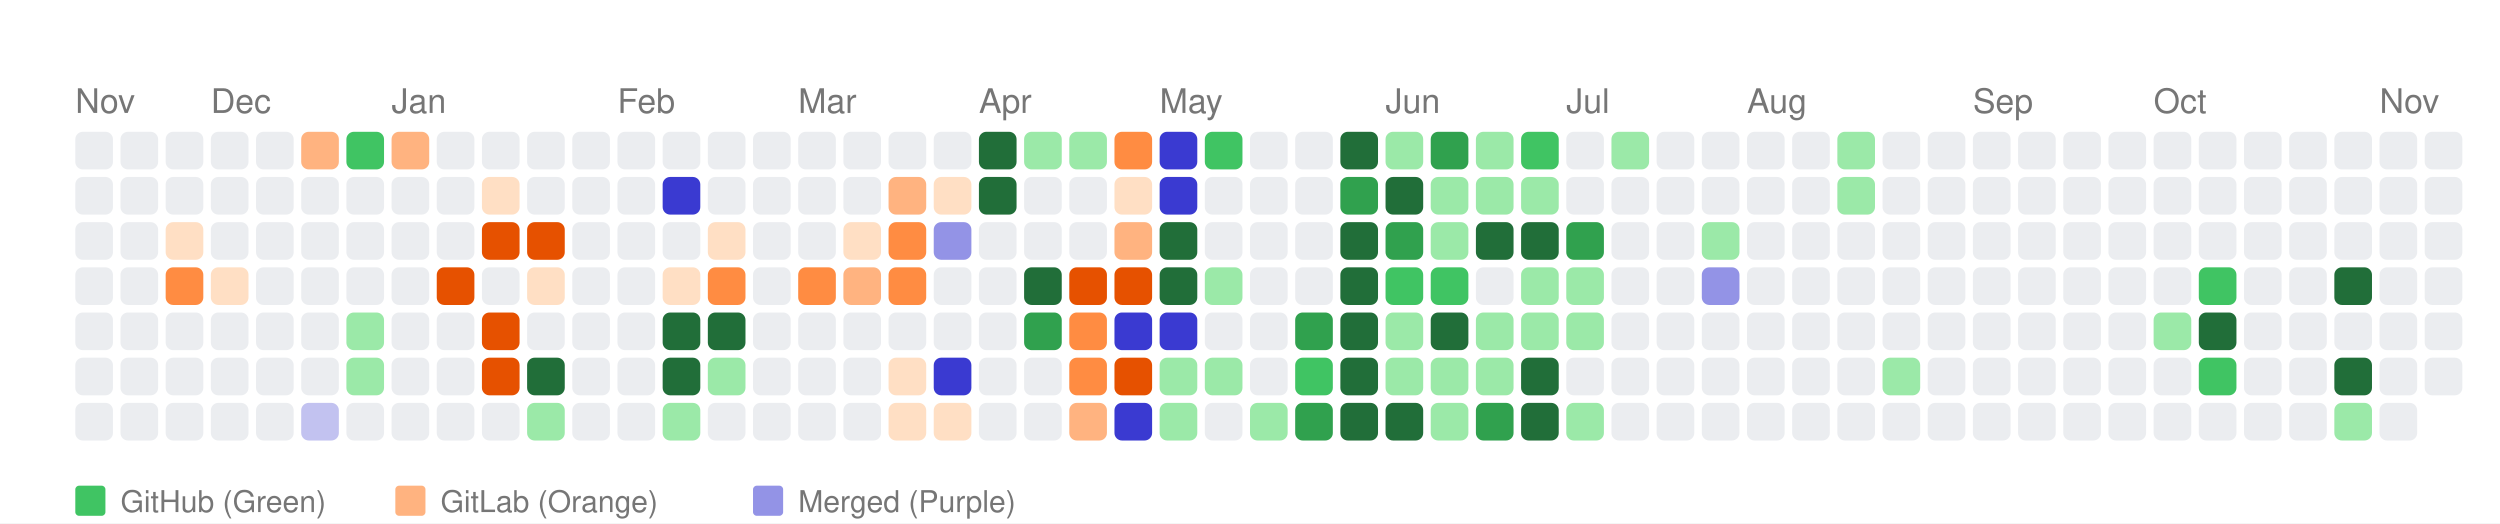
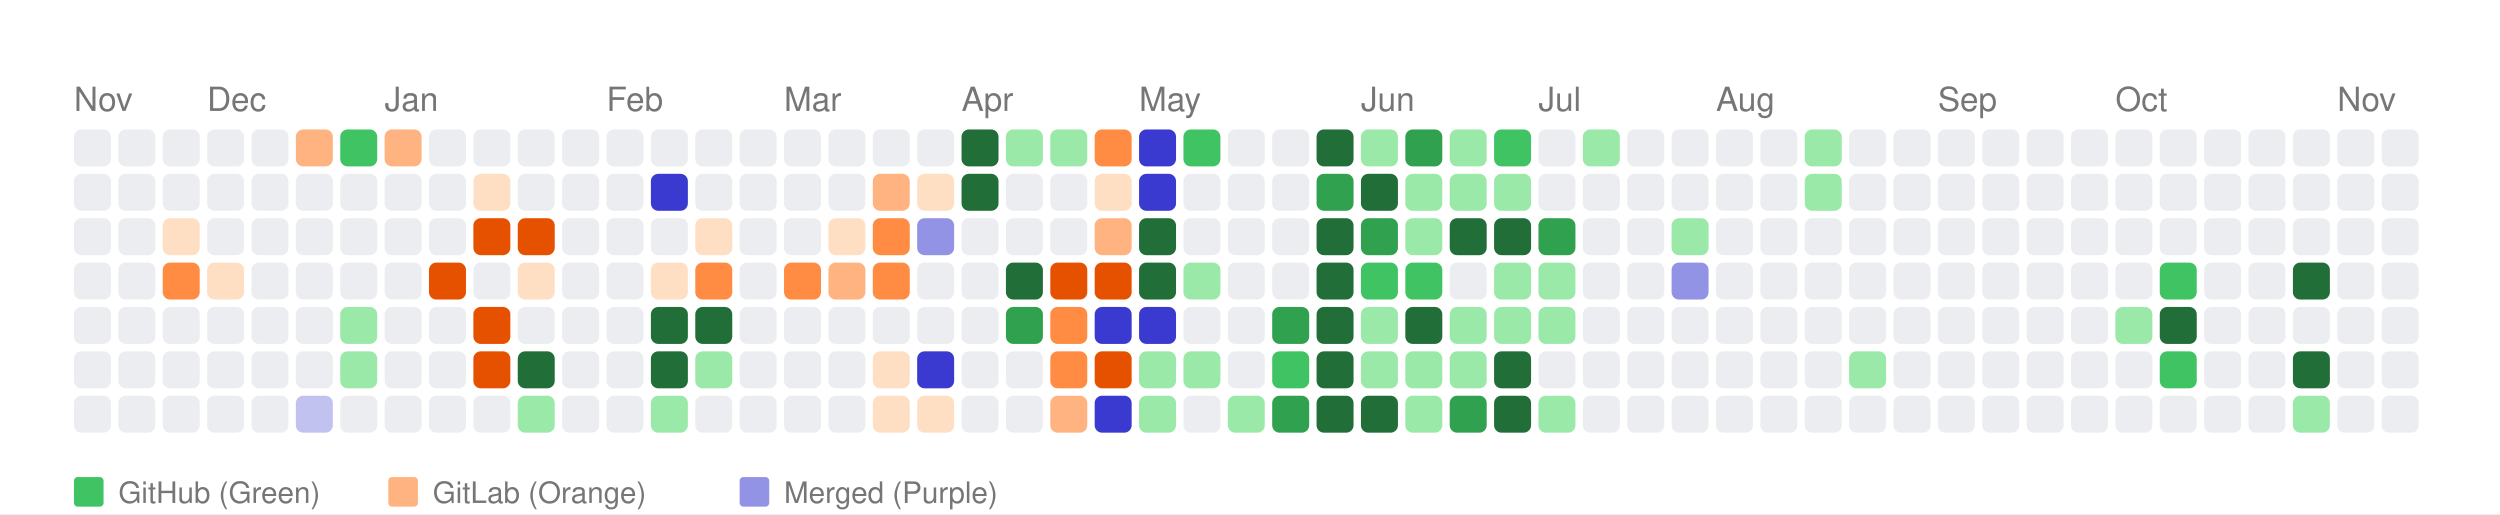
- <svg xmlns="http://www.w3.org/2000/svg" width="664" height="139" viewBox="0 0 664 139">
+ <svg xmlns="http://www.w3.org/2000/svg" width="676" height="139" viewBox="0 0 676 139">
  <style>
    text { font-family: -apple-system, BlinkMacSystemFont, "Segoe UI", Helvetica, Arial, sans-serif; }
  </style>
  <rect width="100%" height="100%" fill="white" />
  <text x="20" y="30" font-size="9" font-family="sans-serif" fill="#767676">Nov</text>
  <text x="56" y="30" font-size="9" font-family="sans-serif" fill="#767676">Dec</text>
  <text x="104" y="30" font-size="9" font-family="sans-serif" fill="#767676">Jan</text>
  <text x="164" y="30" font-size="9" font-family="sans-serif" fill="#767676">Feb</text>
  <text x="212" y="30" font-size="9" font-family="sans-serif" fill="#767676">Mar</text>
  <text x="260" y="30" font-size="9" font-family="sans-serif" fill="#767676">Apr</text>
  <text x="308" y="30" font-size="9" font-family="sans-serif" fill="#767676">May</text>
  <text x="368" y="30" font-size="9" font-family="sans-serif" fill="#767676">Jun</text>
  <text x="416" y="30" font-size="9" font-family="sans-serif" fill="#767676">Jul</text>
  <text x="464" y="30" font-size="9" font-family="sans-serif" fill="#767676">Aug</text>
  <text x="524" y="30" font-size="9" font-family="sans-serif" fill="#767676">Sep</text>
  <text x="572" y="30" font-size="9" font-family="sans-serif" fill="#767676">Oct</text>
  <text x="632" y="30" font-size="9" font-family="sans-serif" fill="#767676">Nov</text>
  <rect x="20" y="35" width="10" height="10" fill="#ebedf0" rx="2" ry="2">
      </rect>
  <rect x="20" y="47" width="10" height="10" fill="#ebedf0" rx="2" ry="2">
      </rect>
  <rect x="20" y="59" width="10" height="10" fill="#ebedf0" rx="2" ry="2">
      </rect>
  <rect x="20" y="71" width="10" height="10" fill="#ebedf0" rx="2" ry="2">
      </rect>
  <rect x="20" y="83" width="10" height="10" fill="#ebedf0" rx="2" ry="2">
      </rect>
  <rect x="20" y="95" width="10" height="10" fill="#ebedf0" rx="2" ry="2">
      </rect>
  <rect x="20" y="107" width="10" height="10" fill="#ebedf0" rx="2" ry="2">
      </rect>
  <rect x="32" y="35" width="10" height="10" fill="#ebedf0" rx="2" ry="2">
      </rect>
  <rect x="32" y="47" width="10" height="10" fill="#ebedf0" rx="2" ry="2">
      </rect>
  <rect x="32" y="59" width="10" height="10" fill="#ebedf0" rx="2" ry="2">
      </rect>
  <rect x="32" y="71" width="10" height="10" fill="#ebedf0" rx="2" ry="2">
      </rect>
  <rect x="32" y="83" width="10" height="10" fill="#ebedf0" rx="2" ry="2">
      </rect>
  <rect x="32" y="95" width="10" height="10" fill="#ebedf0" rx="2" ry="2">
      </rect>
  <rect x="32" y="107" width="10" height="10" fill="#ebedf0" rx="2" ry="2">
      </rect>
  <rect x="44" y="35" width="10" height="10" fill="#ebedf0" rx="2" ry="2">
      </rect>
  <rect x="44" y="47" width="10" height="10" fill="#ebedf0" rx="2" ry="2">
      </rect>
  <rect x="44" y="59" width="10" height="10" fill="#ffdfc4" rx="2" ry="2">
      </rect>
  <rect x="44" y="71" width="10" height="10" fill="#ff8c42" rx="2" ry="2">
      </rect>
  <rect x="44" y="83" width="10" height="10" fill="#ebedf0" rx="2" ry="2">
      </rect>
  <rect x="44" y="95" width="10" height="10" fill="#ebedf0" rx="2" ry="2">
      </rect>
  <rect x="44" y="107" width="10" height="10" fill="#ebedf0" rx="2" ry="2">
      </rect>
  <rect x="56" y="35" width="10" height="10" fill="#ebedf0" rx="2" ry="2">
      </rect>
  <rect x="56" y="47" width="10" height="10" fill="#ebedf0" rx="2" ry="2">
      </rect>
  <rect x="56" y="59" width="10" height="10" fill="#ebedf0" rx="2" ry="2">
      </rect>
  <rect x="56" y="71" width="10" height="10" fill="#ffdfc4" rx="2" ry="2">
      </rect>
  <rect x="56" y="83" width="10" height="10" fill="#ebedf0" rx="2" ry="2">
      </rect>
  <rect x="56" y="95" width="10" height="10" fill="#ebedf0" rx="2" ry="2">
      </rect>
  <rect x="56" y="107" width="10" height="10" fill="#ebedf0" rx="2" ry="2">
      </rect>
  <rect x="68" y="35" width="10" height="10" fill="#ebedf0" rx="2" ry="2">
      </rect>
  <rect x="68" y="47" width="10" height="10" fill="#ebedf0" rx="2" ry="2">
      </rect>
  <rect x="68" y="59" width="10" height="10" fill="#ebedf0" rx="2" ry="2">
      </rect>
  <rect x="68" y="71" width="10" height="10" fill="#ebedf0" rx="2" ry="2">
      </rect>
  <rect x="68" y="83" width="10" height="10" fill="#ebedf0" rx="2" ry="2">
      </rect>
  <rect x="68" y="95" width="10" height="10" fill="#ebedf0" rx="2" ry="2">
      </rect>
  <rect x="68" y="107" width="10" height="10" fill="#ebedf0" rx="2" ry="2">
      </rect>
  <rect x="80" y="35" width="10" height="10" fill="#ffb380" rx="2" ry="2">
      </rect>
  <rect x="80" y="47" width="10" height="10" fill="#ebedf0" rx="2" ry="2">
      </rect>
  <rect x="80" y="59" width="10" height="10" fill="#ebedf0" rx="2" ry="2">
      </rect>
  <rect x="80" y="71" width="10" height="10" fill="#ebedf0" rx="2" ry="2">
      </rect>
  <rect x="80" y="83" width="10" height="10" fill="#ebedf0" rx="2" ry="2">
      </rect>
  <rect x="80" y="95" width="10" height="10" fill="#ebedf0" rx="2" ry="2">
      </rect>
  <rect x="80" y="107" width="10" height="10" fill="#c2c2f0" rx="2" ry="2">
      </rect>
  <rect x="92" y="35" width="10" height="10" fill="#40c463" rx="2" ry="2">
      </rect>
  <rect x="92" y="47" width="10" height="10" fill="#ebedf0" rx="2" ry="2">
      </rect>
  <rect x="92" y="59" width="10" height="10" fill="#ebedf0" rx="2" ry="2">
      </rect>
  <rect x="92" y="71" width="10" height="10" fill="#ebedf0" rx="2" ry="2">
      </rect>
  <rect x="92" y="83" width="10" height="10" fill="#9be9a8" rx="2" ry="2">
      </rect>
  <rect x="92" y="95" width="10" height="10" fill="#9be9a8" rx="2" ry="2">
      </rect>
  <rect x="92" y="107" width="10" height="10" fill="#ebedf0" rx="2" ry="2">
      </rect>
  <rect x="104" y="35" width="10" height="10" fill="#ffb380" rx="2" ry="2">
      </rect>
  <rect x="104" y="47" width="10" height="10" fill="#ebedf0" rx="2" ry="2">
      </rect>
  <rect x="104" y="59" width="10" height="10" fill="#ebedf0" rx="2" ry="2">
      </rect>
  <rect x="104" y="71" width="10" height="10" fill="#ebedf0" rx="2" ry="2">
      </rect>
  <rect x="104" y="83" width="10" height="10" fill="#ebedf0" rx="2" ry="2">
      </rect>
  <rect x="104" y="95" width="10" height="10" fill="#ebedf0" rx="2" ry="2">
      </rect>
  <rect x="104" y="107" width="10" height="10" fill="#ebedf0" rx="2" ry="2">
      </rect>
  <rect x="116" y="35" width="10" height="10" fill="#ebedf0" rx="2" ry="2">
      </rect>
  <rect x="116" y="47" width="10" height="10" fill="#ebedf0" rx="2" ry="2">
      </rect>
  <rect x="116" y="59" width="10" height="10" fill="#ebedf0" rx="2" ry="2">
      </rect>
  <rect x="116" y="71" width="10" height="10" fill="#e65100" rx="2" ry="2">
      </rect>
  <rect x="116" y="83" width="10" height="10" fill="#ebedf0" rx="2" ry="2">
      </rect>
  <rect x="116" y="95" width="10" height="10" fill="#ebedf0" rx="2" ry="2">
      </rect>
  <rect x="116" y="107" width="10" height="10" fill="#ebedf0" rx="2" ry="2">
      </rect>
  <rect x="128" y="35" width="10" height="10" fill="#ebedf0" rx="2" ry="2">
      </rect>
  <rect x="128" y="47" width="10" height="10" fill="#ffdfc4" rx="2" ry="2">
      </rect>
  <rect x="128" y="59" width="10" height="10" fill="#e65100" rx="2" ry="2">
      </rect>
  <rect x="128" y="71" width="10" height="10" fill="#ebedf0" rx="2" ry="2">
      </rect>
  <rect x="128" y="83" width="10" height="10" fill="#e65100" rx="2" ry="2">
      </rect>
  <rect x="128" y="95" width="10" height="10" fill="#e65100" rx="2" ry="2">
      </rect>
  <rect x="128" y="107" width="10" height="10" fill="#ebedf0" rx="2" ry="2">
      </rect>
  <rect x="140" y="35" width="10" height="10" fill="#ebedf0" rx="2" ry="2">
      </rect>
  <rect x="140" y="47" width="10" height="10" fill="#ebedf0" rx="2" ry="2">
      </rect>
  <rect x="140" y="59" width="10" height="10" fill="#e65100" rx="2" ry="2">
      </rect>
  <rect x="140" y="71" width="10" height="10" fill="#ffdfc4" rx="2" ry="2">
      </rect>
  <rect x="140" y="83" width="10" height="10" fill="#ebedf0" rx="2" ry="2">
      </rect>
  <rect x="140" y="95" width="10" height="10" fill="#216e39" rx="2" ry="2">
      </rect>
  <rect x="140" y="107" width="10" height="10" fill="#9be9a8" rx="2" ry="2">
      </rect>
  <rect x="152" y="35" width="10" height="10" fill="#ebedf0" rx="2" ry="2">
      </rect>
  <rect x="152" y="47" width="10" height="10" fill="#ebedf0" rx="2" ry="2">
      </rect>
  <rect x="152" y="59" width="10" height="10" fill="#ebedf0" rx="2" ry="2">
      </rect>
  <rect x="152" y="71" width="10" height="10" fill="#ebedf0" rx="2" ry="2">
      </rect>
  <rect x="152" y="83" width="10" height="10" fill="#ebedf0" rx="2" ry="2">
      </rect>
  <rect x="152" y="95" width="10" height="10" fill="#ebedf0" rx="2" ry="2">
      </rect>
  <rect x="152" y="107" width="10" height="10" fill="#ebedf0" rx="2" ry="2">
      </rect>
  <rect x="164" y="35" width="10" height="10" fill="#ebedf0" rx="2" ry="2">
      </rect>
  <rect x="164" y="47" width="10" height="10" fill="#ebedf0" rx="2" ry="2">
      </rect>
  <rect x="164" y="59" width="10" height="10" fill="#ebedf0" rx="2" ry="2">
      </rect>
  <rect x="164" y="71" width="10" height="10" fill="#ebedf0" rx="2" ry="2">
      </rect>
  <rect x="164" y="83" width="10" height="10" fill="#ebedf0" rx="2" ry="2">
      </rect>
  <rect x="164" y="95" width="10" height="10" fill="#ebedf0" rx="2" ry="2">
      </rect>
  <rect x="164" y="107" width="10" height="10" fill="#ebedf0" rx="2" ry="2">
      </rect>
  <rect x="176" y="35" width="10" height="10" fill="#ebedf0" rx="2" ry="2">
      </rect>
  <rect x="176" y="47" width="10" height="10" fill="#3a3ad1" rx="2" ry="2">
      </rect>
  <rect x="176" y="59" width="10" height="10" fill="#ebedf0" rx="2" ry="2">
      </rect>
  <rect x="176" y="71" width="10" height="10" fill="#ffdfc4" rx="2" ry="2">
      </rect>
  <rect x="176" y="83" width="10" height="10" fill="#216e39" rx="2" ry="2">
      </rect>
  <rect x="176" y="95" width="10" height="10" fill="#216e39" rx="2" ry="2">
      </rect>
  <rect x="176" y="107" width="10" height="10" fill="#9be9a8" rx="2" ry="2">
      </rect>
  <rect x="188" y="35" width="10" height="10" fill="#ebedf0" rx="2" ry="2">
      </rect>
  <rect x="188" y="47" width="10" height="10" fill="#ebedf0" rx="2" ry="2">
      </rect>
  <rect x="188" y="59" width="10" height="10" fill="#ffdfc4" rx="2" ry="2">
      </rect>
  <rect x="188" y="71" width="10" height="10" fill="#ff8c42" rx="2" ry="2">
      </rect>
  <rect x="188" y="83" width="10" height="10" fill="#216e39" rx="2" ry="2">
      </rect>
  <rect x="188" y="95" width="10" height="10" fill="#9be9a8" rx="2" ry="2">
      </rect>
  <rect x="188" y="107" width="10" height="10" fill="#ebedf0" rx="2" ry="2">
      </rect>
  <rect x="200" y="35" width="10" height="10" fill="#ebedf0" rx="2" ry="2">
      </rect>
  <rect x="200" y="47" width="10" height="10" fill="#ebedf0" rx="2" ry="2">
      </rect>
  <rect x="200" y="59" width="10" height="10" fill="#ebedf0" rx="2" ry="2">
      </rect>
  <rect x="200" y="71" width="10" height="10" fill="#ebedf0" rx="2" ry="2">
      </rect>
  <rect x="200" y="83" width="10" height="10" fill="#ebedf0" rx="2" ry="2">
      </rect>
  <rect x="200" y="95" width="10" height="10" fill="#ebedf0" rx="2" ry="2">
      </rect>
  <rect x="200" y="107" width="10" height="10" fill="#ebedf0" rx="2" ry="2">
      </rect>
  <rect x="212" y="35" width="10" height="10" fill="#ebedf0" rx="2" ry="2">
      </rect>
  <rect x="212" y="47" width="10" height="10" fill="#ebedf0" rx="2" ry="2">
      </rect>
  <rect x="212" y="59" width="10" height="10" fill="#ebedf0" rx="2" ry="2">
      </rect>
  <rect x="212" y="71" width="10" height="10" fill="#ff8c42" rx="2" ry="2">
      </rect>
  <rect x="212" y="83" width="10" height="10" fill="#ebedf0" rx="2" ry="2">
      </rect>
  <rect x="212" y="95" width="10" height="10" fill="#ebedf0" rx="2" ry="2">
      </rect>
  <rect x="212" y="107" width="10" height="10" fill="#ebedf0" rx="2" ry="2">
      </rect>
  <rect x="224" y="35" width="10" height="10" fill="#ebedf0" rx="2" ry="2">
      </rect>
  <rect x="224" y="47" width="10" height="10" fill="#ebedf0" rx="2" ry="2">
      </rect>
  <rect x="224" y="59" width="10" height="10" fill="#ffdfc4" rx="2" ry="2">
      </rect>
  <rect x="224" y="71" width="10" height="10" fill="#ffb380" rx="2" ry="2">
      </rect>
  <rect x="224" y="83" width="10" height="10" fill="#ebedf0" rx="2" ry="2">
      </rect>
  <rect x="224" y="95" width="10" height="10" fill="#ebedf0" rx="2" ry="2">
      </rect>
  <rect x="224" y="107" width="10" height="10" fill="#ebedf0" rx="2" ry="2">
      </rect>
  <rect x="236" y="35" width="10" height="10" fill="#ebedf0" rx="2" ry="2">
      </rect>
  <rect x="236" y="47" width="10" height="10" fill="#ffb380" rx="2" ry="2">
      </rect>
  <rect x="236" y="59" width="10" height="10" fill="#ff8c42" rx="2" ry="2">
      </rect>
  <rect x="236" y="71" width="10" height="10" fill="#ff8c42" rx="2" ry="2">
      </rect>
  <rect x="236" y="83" width="10" height="10" fill="#ebedf0" rx="2" ry="2">
      </rect>
  <rect x="236" y="95" width="10" height="10" fill="#ffdfc4" rx="2" ry="2">
      </rect>
  <rect x="236" y="107" width="10" height="10" fill="#ffdfc4" rx="2" ry="2">
      </rect>
  <rect x="248" y="35" width="10" height="10" fill="#ebedf0" rx="2" ry="2">
      </rect>
  <rect x="248" y="47" width="10" height="10" fill="#ffdfc4" rx="2" ry="2">
      </rect>
  <rect x="248" y="59" width="10" height="10" fill="#9393e6" rx="2" ry="2">
      </rect>
  <rect x="248" y="71" width="10" height="10" fill="#ebedf0" rx="2" ry="2">
      </rect>
  <rect x="248" y="83" width="10" height="10" fill="#ebedf0" rx="2" ry="2">
      </rect>
  <rect x="248" y="95" width="10" height="10" fill="#3a3ad1" rx="2" ry="2">
      </rect>
  <rect x="248" y="107" width="10" height="10" fill="#ffdfc4" rx="2" ry="2">
      </rect>
  <rect x="260" y="35" width="10" height="10" fill="#216e39" rx="2" ry="2">
      </rect>
  <rect x="260" y="47" width="10" height="10" fill="#216e39" rx="2" ry="2">
      </rect>
  <rect x="260" y="59" width="10" height="10" fill="#ebedf0" rx="2" ry="2">
      </rect>
  <rect x="260" y="71" width="10" height="10" fill="#ebedf0" rx="2" ry="2">
      </rect>
  <rect x="260" y="83" width="10" height="10" fill="#ebedf0" rx="2" ry="2">
      </rect>
  <rect x="260" y="95" width="10" height="10" fill="#ebedf0" rx="2" ry="2">
      </rect>
  <rect x="260" y="107" width="10" height="10" fill="#ebedf0" rx="2" ry="2">
      </rect>
  <rect x="272" y="35" width="10" height="10" fill="#9be9a8" rx="2" ry="2">
      </rect>
  <rect x="272" y="47" width="10" height="10" fill="#ebedf0" rx="2" ry="2">
      </rect>
  <rect x="272" y="59" width="10" height="10" fill="#ebedf0" rx="2" ry="2">
      </rect>
  <rect x="272" y="71" width="10" height="10" fill="#216e39" rx="2" ry="2">
      </rect>
  <rect x="272" y="83" width="10" height="10" fill="#30a14e" rx="2" ry="2">
      </rect>
  <rect x="272" y="95" width="10" height="10" fill="#ebedf0" rx="2" ry="2">
      </rect>
  <rect x="272" y="107" width="10" height="10" fill="#ebedf0" rx="2" ry="2">
      </rect>
  <rect x="284" y="35" width="10" height="10" fill="#9be9a8" rx="2" ry="2">
      </rect>
  <rect x="284" y="47" width="10" height="10" fill="#ebedf0" rx="2" ry="2">
      </rect>
  <rect x="284" y="59" width="10" height="10" fill="#ebedf0" rx="2" ry="2">
      </rect>
  <rect x="284" y="71" width="10" height="10" fill="#e65100" rx="2" ry="2">
      </rect>
  <rect x="284" y="83" width="10" height="10" fill="#ff8c42" rx="2" ry="2">
      </rect>
  <rect x="284" y="95" width="10" height="10" fill="#ff8c42" rx="2" ry="2">
      </rect>
  <rect x="284" y="107" width="10" height="10" fill="#ffb380" rx="2" ry="2">
      </rect>
  <rect x="296" y="35" width="10" height="10" fill="#ff8c42" rx="2" ry="2">
      </rect>
  <rect x="296" y="47" width="10" height="10" fill="#ffdfc4" rx="2" ry="2">
      </rect>
  <rect x="296" y="59" width="10" height="10" fill="#ffb380" rx="2" ry="2">
      </rect>
  <rect x="296" y="71" width="10" height="10" fill="#e65100" rx="2" ry="2">
      </rect>
  <rect x="296" y="83" width="10" height="10" fill="#3a3ad1" rx="2" ry="2">
      </rect>
  <rect x="296" y="95" width="10" height="10" fill="#e65100" rx="2" ry="2">
      </rect>
  <rect x="296" y="107" width="10" height="10" fill="#3a3ad1" rx="2" ry="2">
      </rect>
  <rect x="308" y="35" width="10" height="10" fill="#3a3ad1" rx="2" ry="2">
      </rect>
  <rect x="308" y="47" width="10" height="10" fill="#3a3ad1" rx="2" ry="2">
      </rect>
  <rect x="308" y="59" width="10" height="10" fill="#216e39" rx="2" ry="2">
      </rect>
  <rect x="308" y="71" width="10" height="10" fill="#216e39" rx="2" ry="2">
      </rect>
  <rect x="308" y="83" width="10" height="10" fill="#3a3ad1" rx="2" ry="2">
      </rect>
  <rect x="308" y="95" width="10" height="10" fill="#9be9a8" rx="2" ry="2">
      </rect>
  <rect x="308" y="107" width="10" height="10" fill="#9be9a8" rx="2" ry="2">
      </rect>
  <rect x="320" y="35" width="10" height="10" fill="#40c463" rx="2" ry="2">
      </rect>
  <rect x="320" y="47" width="10" height="10" fill="#ebedf0" rx="2" ry="2">
      </rect>
  <rect x="320" y="59" width="10" height="10" fill="#ebedf0" rx="2" ry="2">
      </rect>
  <rect x="320" y="71" width="10" height="10" fill="#9be9a8" rx="2" ry="2">
      </rect>
  <rect x="320" y="83" width="10" height="10" fill="#ebedf0" rx="2" ry="2">
      </rect>
  <rect x="320" y="95" width="10" height="10" fill="#9be9a8" rx="2" ry="2">
      </rect>
  <rect x="320" y="107" width="10" height="10" fill="#ebedf0" rx="2" ry="2">
      </rect>
  <rect x="332" y="35" width="10" height="10" fill="#ebedf0" rx="2" ry="2">
      </rect>
  <rect x="332" y="47" width="10" height="10" fill="#ebedf0" rx="2" ry="2">
      </rect>
  <rect x="332" y="59" width="10" height="10" fill="#ebedf0" rx="2" ry="2">
      </rect>
  <rect x="332" y="71" width="10" height="10" fill="#ebedf0" rx="2" ry="2">
      </rect>
  <rect x="332" y="83" width="10" height="10" fill="#ebedf0" rx="2" ry="2">
      </rect>
  <rect x="332" y="95" width="10" height="10" fill="#ebedf0" rx="2" ry="2">
      </rect>
  <rect x="332" y="107" width="10" height="10" fill="#9be9a8" rx="2" ry="2">
      </rect>
  <rect x="344" y="35" width="10" height="10" fill="#ebedf0" rx="2" ry="2">
      </rect>
  <rect x="344" y="47" width="10" height="10" fill="#ebedf0" rx="2" ry="2">
      </rect>
  <rect x="344" y="59" width="10" height="10" fill="#ebedf0" rx="2" ry="2">
      </rect>
  <rect x="344" y="71" width="10" height="10" fill="#ebedf0" rx="2" ry="2">
      </rect>
  <rect x="344" y="83" width="10" height="10" fill="#30a14e" rx="2" ry="2">
      </rect>
  <rect x="344" y="95" width="10" height="10" fill="#40c463" rx="2" ry="2">
      </rect>
  <rect x="344" y="107" width="10" height="10" fill="#30a14e" rx="2" ry="2">
      </rect>
  <rect x="356" y="35" width="10" height="10" fill="#216e39" rx="2" ry="2">
      </rect>
  <rect x="356" y="47" width="10" height="10" fill="#30a14e" rx="2" ry="2">
      </rect>
  <rect x="356" y="59" width="10" height="10" fill="#216e39" rx="2" ry="2">
      </rect>
  <rect x="356" y="71" width="10" height="10" fill="#216e39" rx="2" ry="2">
      </rect>
  <rect x="356" y="83" width="10" height="10" fill="#216e39" rx="2" ry="2">
      </rect>
  <rect x="356" y="95" width="10" height="10" fill="#216e39" rx="2" ry="2">
      </rect>
  <rect x="356" y="107" width="10" height="10" fill="#216e39" rx="2" ry="2">
      </rect>
  <rect x="368" y="35" width="10" height="10" fill="#9be9a8" rx="2" ry="2">
      </rect>
  <rect x="368" y="47" width="10" height="10" fill="#216e39" rx="2" ry="2">
      </rect>
  <rect x="368" y="59" width="10" height="10" fill="#30a14e" rx="2" ry="2">
      </rect>
  <rect x="368" y="71" width="10" height="10" fill="#40c463" rx="2" ry="2">
      </rect>
  <rect x="368" y="83" width="10" height="10" fill="#9be9a8" rx="2" ry="2">
      </rect>
  <rect x="368" y="95" width="10" height="10" fill="#9be9a8" rx="2" ry="2">
      </rect>
  <rect x="368" y="107" width="10" height="10" fill="#216e39" rx="2" ry="2">
      </rect>
  <rect x="380" y="35" width="10" height="10" fill="#30a14e" rx="2" ry="2">
      </rect>
  <rect x="380" y="47" width="10" height="10" fill="#9be9a8" rx="2" ry="2">
      </rect>
  <rect x="380" y="59" width="10" height="10" fill="#9be9a8" rx="2" ry="2">
      </rect>
  <rect x="380" y="71" width="10" height="10" fill="#40c463" rx="2" ry="2">
      </rect>
  <rect x="380" y="83" width="10" height="10" fill="#216e39" rx="2" ry="2">
      </rect>
  <rect x="380" y="95" width="10" height="10" fill="#9be9a8" rx="2" ry="2">
      </rect>
  <rect x="380" y="107" width="10" height="10" fill="#9be9a8" rx="2" ry="2">
      </rect>
  <rect x="392" y="35" width="10" height="10" fill="#9be9a8" rx="2" ry="2">
      </rect>
  <rect x="392" y="47" width="10" height="10" fill="#9be9a8" rx="2" ry="2">
      </rect>
  <rect x="392" y="59" width="10" height="10" fill="#216e39" rx="2" ry="2">
      </rect>
  <rect x="392" y="71" width="10" height="10" fill="#ebedf0" rx="2" ry="2">
      </rect>
  <rect x="392" y="83" width="10" height="10" fill="#9be9a8" rx="2" ry="2">
      </rect>
  <rect x="392" y="95" width="10" height="10" fill="#9be9a8" rx="2" ry="2">
      </rect>
  <rect x="392" y="107" width="10" height="10" fill="#30a14e" rx="2" ry="2">
      </rect>
  <rect x="404" y="35" width="10" height="10" fill="#40c463" rx="2" ry="2">
      </rect>
  <rect x="404" y="47" width="10" height="10" fill="#9be9a8" rx="2" ry="2">
      </rect>
  <rect x="404" y="59" width="10" height="10" fill="#216e39" rx="2" ry="2">
      </rect>
  <rect x="404" y="71" width="10" height="10" fill="#9be9a8" rx="2" ry="2">
      </rect>
  <rect x="404" y="83" width="10" height="10" fill="#9be9a8" rx="2" ry="2">
      </rect>
  <rect x="404" y="95" width="10" height="10" fill="#216e39" rx="2" ry="2">
      </rect>
  <rect x="404" y="107" width="10" height="10" fill="#216e39" rx="2" ry="2">
      </rect>
  <rect x="416" y="35" width="10" height="10" fill="#ebedf0" rx="2" ry="2">
      </rect>
  <rect x="416" y="47" width="10" height="10" fill="#ebedf0" rx="2" ry="2">
      </rect>
  <rect x="416" y="59" width="10" height="10" fill="#30a14e" rx="2" ry="2">
      </rect>
  <rect x="416" y="71" width="10" height="10" fill="#9be9a8" rx="2" ry="2">
      </rect>
  <rect x="416" y="83" width="10" height="10" fill="#9be9a8" rx="2" ry="2">
      </rect>
  <rect x="416" y="95" width="10" height="10" fill="#ebedf0" rx="2" ry="2">
      </rect>
  <rect x="416" y="107" width="10" height="10" fill="#9be9a8" rx="2" ry="2">
      </rect>
  <rect x="428" y="35" width="10" height="10" fill="#9be9a8" rx="2" ry="2">
      </rect>
  <rect x="428" y="47" width="10" height="10" fill="#ebedf0" rx="2" ry="2">
      </rect>
  <rect x="428" y="59" width="10" height="10" fill="#ebedf0" rx="2" ry="2">
      </rect>
  <rect x="428" y="71" width="10" height="10" fill="#ebedf0" rx="2" ry="2">
      </rect>
  <rect x="428" y="83" width="10" height="10" fill="#ebedf0" rx="2" ry="2">
      </rect>
  <rect x="428" y="95" width="10" height="10" fill="#ebedf0" rx="2" ry="2">
      </rect>
  <rect x="428" y="107" width="10" height="10" fill="#ebedf0" rx="2" ry="2">
      </rect>
  <rect x="440" y="35" width="10" height="10" fill="#ebedf0" rx="2" ry="2">
      </rect>
  <rect x="440" y="47" width="10" height="10" fill="#ebedf0" rx="2" ry="2">
      </rect>
  <rect x="440" y="59" width="10" height="10" fill="#ebedf0" rx="2" ry="2">
      </rect>
  <rect x="440" y="71" width="10" height="10" fill="#ebedf0" rx="2" ry="2">
      </rect>
  <rect x="440" y="83" width="10" height="10" fill="#ebedf0" rx="2" ry="2">
      </rect>
  <rect x="440" y="95" width="10" height="10" fill="#ebedf0" rx="2" ry="2">
      </rect>
  <rect x="440" y="107" width="10" height="10" fill="#ebedf0" rx="2" ry="2">
      </rect>
  <rect x="452" y="35" width="10" height="10" fill="#ebedf0" rx="2" ry="2">
      </rect>
  <rect x="452" y="47" width="10" height="10" fill="#ebedf0" rx="2" ry="2">
      </rect>
  <rect x="452" y="59" width="10" height="10" fill="#9be9a8" rx="2" ry="2">
      </rect>
  <rect x="452" y="71" width="10" height="10" fill="#9393e6" rx="2" ry="2">
      </rect>
  <rect x="452" y="83" width="10" height="10" fill="#ebedf0" rx="2" ry="2">
      </rect>
  <rect x="452" y="95" width="10" height="10" fill="#ebedf0" rx="2" ry="2">
      </rect>
  <rect x="452" y="107" width="10" height="10" fill="#ebedf0" rx="2" ry="2">
      </rect>
  <rect x="464" y="35" width="10" height="10" fill="#ebedf0" rx="2" ry="2">
      </rect>
  <rect x="464" y="47" width="10" height="10" fill="#ebedf0" rx="2" ry="2">
      </rect>
  <rect x="464" y="59" width="10" height="10" fill="#ebedf0" rx="2" ry="2">
      </rect>
  <rect x="464" y="71" width="10" height="10" fill="#ebedf0" rx="2" ry="2">
      </rect>
  <rect x="464" y="83" width="10" height="10" fill="#ebedf0" rx="2" ry="2">
      </rect>
  <rect x="464" y="95" width="10" height="10" fill="#ebedf0" rx="2" ry="2">
      </rect>
  <rect x="464" y="107" width="10" height="10" fill="#ebedf0" rx="2" ry="2">
      </rect>
  <rect x="476" y="35" width="10" height="10" fill="#ebedf0" rx="2" ry="2">
      </rect>
  <rect x="476" y="47" width="10" height="10" fill="#ebedf0" rx="2" ry="2">
      </rect>
  <rect x="476" y="59" width="10" height="10" fill="#ebedf0" rx="2" ry="2">
      </rect>
  <rect x="476" y="71" width="10" height="10" fill="#ebedf0" rx="2" ry="2">
      </rect>
  <rect x="476" y="83" width="10" height="10" fill="#ebedf0" rx="2" ry="2">
      </rect>
  <rect x="476" y="95" width="10" height="10" fill="#ebedf0" rx="2" ry="2">
      </rect>
  <rect x="476" y="107" width="10" height="10" fill="#ebedf0" rx="2" ry="2">
      </rect>
  <rect x="488" y="35" width="10" height="10" fill="#9be9a8" rx="2" ry="2">
      </rect>
  <rect x="488" y="47" width="10" height="10" fill="#9be9a8" rx="2" ry="2">
      </rect>
  <rect x="488" y="59" width="10" height="10" fill="#ebedf0" rx="2" ry="2">
      </rect>
  <rect x="488" y="71" width="10" height="10" fill="#ebedf0" rx="2" ry="2">
      </rect>
  <rect x="488" y="83" width="10" height="10" fill="#ebedf0" rx="2" ry="2">
      </rect>
  <rect x="488" y="95" width="10" height="10" fill="#ebedf0" rx="2" ry="2">
      </rect>
  <rect x="488" y="107" width="10" height="10" fill="#ebedf0" rx="2" ry="2">
      </rect>
  <rect x="500" y="35" width="10" height="10" fill="#ebedf0" rx="2" ry="2">
      </rect>
  <rect x="500" y="47" width="10" height="10" fill="#ebedf0" rx="2" ry="2">
      </rect>
  <rect x="500" y="59" width="10" height="10" fill="#ebedf0" rx="2" ry="2">
      </rect>
  <rect x="500" y="71" width="10" height="10" fill="#ebedf0" rx="2" ry="2">
      </rect>
  <rect x="500" y="83" width="10" height="10" fill="#ebedf0" rx="2" ry="2">
      </rect>
  <rect x="500" y="95" width="10" height="10" fill="#9be9a8" rx="2" ry="2">
      </rect>
  <rect x="500" y="107" width="10" height="10" fill="#ebedf0" rx="2" ry="2">
      </rect>
  <rect x="512" y="35" width="10" height="10" fill="#ebedf0" rx="2" ry="2">
      </rect>
  <rect x="512" y="47" width="10" height="10" fill="#ebedf0" rx="2" ry="2">
      </rect>
  <rect x="512" y="59" width="10" height="10" fill="#ebedf0" rx="2" ry="2">
      </rect>
  <rect x="512" y="71" width="10" height="10" fill="#ebedf0" rx="2" ry="2">
      </rect>
  <rect x="512" y="83" width="10" height="10" fill="#ebedf0" rx="2" ry="2">
      </rect>
  <rect x="512" y="95" width="10" height="10" fill="#ebedf0" rx="2" ry="2">
      </rect>
  <rect x="512" y="107" width="10" height="10" fill="#ebedf0" rx="2" ry="2">
      </rect>
  <rect x="524" y="35" width="10" height="10" fill="#ebedf0" rx="2" ry="2">
      </rect>
  <rect x="524" y="47" width="10" height="10" fill="#ebedf0" rx="2" ry="2">
      </rect>
  <rect x="524" y="59" width="10" height="10" fill="#ebedf0" rx="2" ry="2">
      </rect>
  <rect x="524" y="71" width="10" height="10" fill="#ebedf0" rx="2" ry="2">
      </rect>
  <rect x="524" y="83" width="10" height="10" fill="#ebedf0" rx="2" ry="2">
      </rect>
  <rect x="524" y="95" width="10" height="10" fill="#ebedf0" rx="2" ry="2">
      </rect>
  <rect x="524" y="107" width="10" height="10" fill="#ebedf0" rx="2" ry="2">
      </rect>
  <rect x="536" y="35" width="10" height="10" fill="#ebedf0" rx="2" ry="2">
      </rect>
  <rect x="536" y="47" width="10" height="10" fill="#ebedf0" rx="2" ry="2">
      </rect>
  <rect x="536" y="59" width="10" height="10" fill="#ebedf0" rx="2" ry="2">
      </rect>
  <rect x="536" y="71" width="10" height="10" fill="#ebedf0" rx="2" ry="2">
      </rect>
  <rect x="536" y="83" width="10" height="10" fill="#ebedf0" rx="2" ry="2">
      </rect>
  <rect x="536" y="95" width="10" height="10" fill="#ebedf0" rx="2" ry="2">
      </rect>
  <rect x="536" y="107" width="10" height="10" fill="#ebedf0" rx="2" ry="2">
      </rect>
  <rect x="548" y="35" width="10" height="10" fill="#ebedf0" rx="2" ry="2">
      </rect>
  <rect x="548" y="47" width="10" height="10" fill="#ebedf0" rx="2" ry="2">
      </rect>
  <rect x="548" y="59" width="10" height="10" fill="#ebedf0" rx="2" ry="2">
      </rect>
  <rect x="548" y="71" width="10" height="10" fill="#ebedf0" rx="2" ry="2">
      </rect>
  <rect x="548" y="83" width="10" height="10" fill="#ebedf0" rx="2" ry="2">
      </rect>
  <rect x="548" y="95" width="10" height="10" fill="#ebedf0" rx="2" ry="2">
      </rect>
  <rect x="548" y="107" width="10" height="10" fill="#ebedf0" rx="2" ry="2">
      </rect>
  <rect x="560" y="35" width="10" height="10" fill="#ebedf0" rx="2" ry="2">
      </rect>
  <rect x="560" y="47" width="10" height="10" fill="#ebedf0" rx="2" ry="2">
      </rect>
  <rect x="560" y="59" width="10" height="10" fill="#ebedf0" rx="2" ry="2">
      </rect>
  <rect x="560" y="71" width="10" height="10" fill="#ebedf0" rx="2" ry="2">
      </rect>
  <rect x="560" y="83" width="10" height="10" fill="#ebedf0" rx="2" ry="2">
      </rect>
  <rect x="560" y="95" width="10" height="10" fill="#ebedf0" rx="2" ry="2">
      </rect>
  <rect x="560" y="107" width="10" height="10" fill="#ebedf0" rx="2" ry="2">
      </rect>
  <rect x="572" y="35" width="10" height="10" fill="#ebedf0" rx="2" ry="2">
      </rect>
  <rect x="572" y="47" width="10" height="10" fill="#ebedf0" rx="2" ry="2">
      </rect>
  <rect x="572" y="59" width="10" height="10" fill="#ebedf0" rx="2" ry="2">
      </rect>
  <rect x="572" y="71" width="10" height="10" fill="#ebedf0" rx="2" ry="2">
      </rect>
  <rect x="572" y="83" width="10" height="10" fill="#9be9a8" rx="2" ry="2">
      </rect>
  <rect x="572" y="95" width="10" height="10" fill="#ebedf0" rx="2" ry="2">
      </rect>
  <rect x="572" y="107" width="10" height="10" fill="#ebedf0" rx="2" ry="2">
      </rect>
  <rect x="584" y="35" width="10" height="10" fill="#ebedf0" rx="2" ry="2">
      </rect>
  <rect x="584" y="47" width="10" height="10" fill="#ebedf0" rx="2" ry="2">
      </rect>
  <rect x="584" y="59" width="10" height="10" fill="#ebedf0" rx="2" ry="2">
      </rect>
  <rect x="584" y="71" width="10" height="10" fill="#40c463" rx="2" ry="2">
      </rect>
  <rect x="584" y="83" width="10" height="10" fill="#216e39" rx="2" ry="2">
      </rect>
  <rect x="584" y="95" width="10" height="10" fill="#40c463" rx="2" ry="2">
      </rect>
  <rect x="584" y="107" width="10" height="10" fill="#ebedf0" rx="2" ry="2">
      </rect>
  <rect x="596" y="35" width="10" height="10" fill="#ebedf0" rx="2" ry="2">
      </rect>
  <rect x="596" y="47" width="10" height="10" fill="#ebedf0" rx="2" ry="2">
      </rect>
  <rect x="596" y="59" width="10" height="10" fill="#ebedf0" rx="2" ry="2">
      </rect>
  <rect x="596" y="71" width="10" height="10" fill="#ebedf0" rx="2" ry="2">
      </rect>
  <rect x="596" y="83" width="10" height="10" fill="#ebedf0" rx="2" ry="2">
      </rect>
  <rect x="596" y="95" width="10" height="10" fill="#ebedf0" rx="2" ry="2">
      </rect>
  <rect x="596" y="107" width="10" height="10" fill="#ebedf0" rx="2" ry="2">
      </rect>
  <rect x="608" y="35" width="10" height="10" fill="#ebedf0" rx="2" ry="2">
      </rect>
  <rect x="608" y="47" width="10" height="10" fill="#ebedf0" rx="2" ry="2">
      </rect>
  <rect x="608" y="59" width="10" height="10" fill="#ebedf0" rx="2" ry="2">
      </rect>
  <rect x="608" y="71" width="10" height="10" fill="#ebedf0" rx="2" ry="2">
      </rect>
  <rect x="608" y="83" width="10" height="10" fill="#ebedf0" rx="2" ry="2">
      </rect>
  <rect x="608" y="95" width="10" height="10" fill="#ebedf0" rx="2" ry="2">
      </rect>
  <rect x="608" y="107" width="10" height="10" fill="#ebedf0" rx="2" ry="2">
      </rect>
  <rect x="620" y="35" width="10" height="10" fill="#ebedf0" rx="2" ry="2">
      </rect>
  <rect x="620" y="47" width="10" height="10" fill="#ebedf0" rx="2" ry="2">
      </rect>
  <rect x="620" y="59" width="10" height="10" fill="#ebedf0" rx="2" ry="2">
      </rect>
  <rect x="620" y="71" width="10" height="10" fill="#216e39" rx="2" ry="2">
      </rect>
  <rect x="620" y="83" width="10" height="10" fill="#ebedf0" rx="2" ry="2">
      </rect>
  <rect x="620" y="95" width="10" height="10" fill="#216e39" rx="2" ry="2">
      </rect>
  <rect x="620" y="107" width="10" height="10" fill="#9be9a8" rx="2" ry="2">
      </rect>
  <rect x="632" y="35" width="10" height="10" fill="#ebedf0" rx="2" ry="2">
      </rect>
  <rect x="632" y="47" width="10" height="10" fill="#ebedf0" rx="2" ry="2">
      </rect>
  <rect x="632" y="59" width="10" height="10" fill="#ebedf0" rx="2" ry="2">
      </rect>
  <rect x="632" y="71" width="10" height="10" fill="#ebedf0" rx="2" ry="2">
      </rect>
  <rect x="632" y="83" width="10" height="10" fill="#ebedf0" rx="2" ry="2">
      </rect>
  <rect x="632" y="95" width="10" height="10" fill="#ebedf0" rx="2" ry="2">
      </rect>
  <rect x="632" y="107" width="10" height="10" fill="#ebedf0" rx="2" ry="2">
      </rect>
  <rect x="644" y="35" width="10" height="10" fill="#ebedf0" rx="2" ry="2">
      </rect>
  <rect x="644" y="47" width="10" height="10" fill="#ebedf0" rx="2" ry="2">
      </rect>
  <rect x="644" y="59" width="10" height="10" fill="#ebedf0" rx="2" ry="2">
      </rect>
  <rect x="644" y="71" width="10" height="10" fill="#ebedf0" rx="2" ry="2">
      </rect>
  <rect x="644" y="83" width="10" height="10" fill="#ebedf0" rx="2" ry="2">
      </rect>
  <rect x="644" y="95" width="10" height="10" fill="#ebedf0" rx="2" ry="2">
      </rect>
+   <rect x="644" y="107" width="10" height="10" fill="#ebedf0" rx="2" ry="2">
+       </rect>
  <g transform="translate(20, 129)">
    <rect x="0" y="0" width="8" height="8" fill="#40c463" rx="1" ry="1" />
    <text x="12" y="7" font-size="8" fill="#767676">GitHub (Green)</text>
    <rect x="85" y="0" width="8" height="8" fill="#ffb380" rx="1" ry="1" />
    <text x="97" y="7" font-size="8" fill="#767676">GitLab (Orange)</text>
    <rect x="180" y="0" width="8" height="8" fill="#9393e6" rx="1" ry="1" />
    <text x="192" y="7" font-size="8" fill="#767676">Merged (Purple)</text>
  </g>
</svg>
